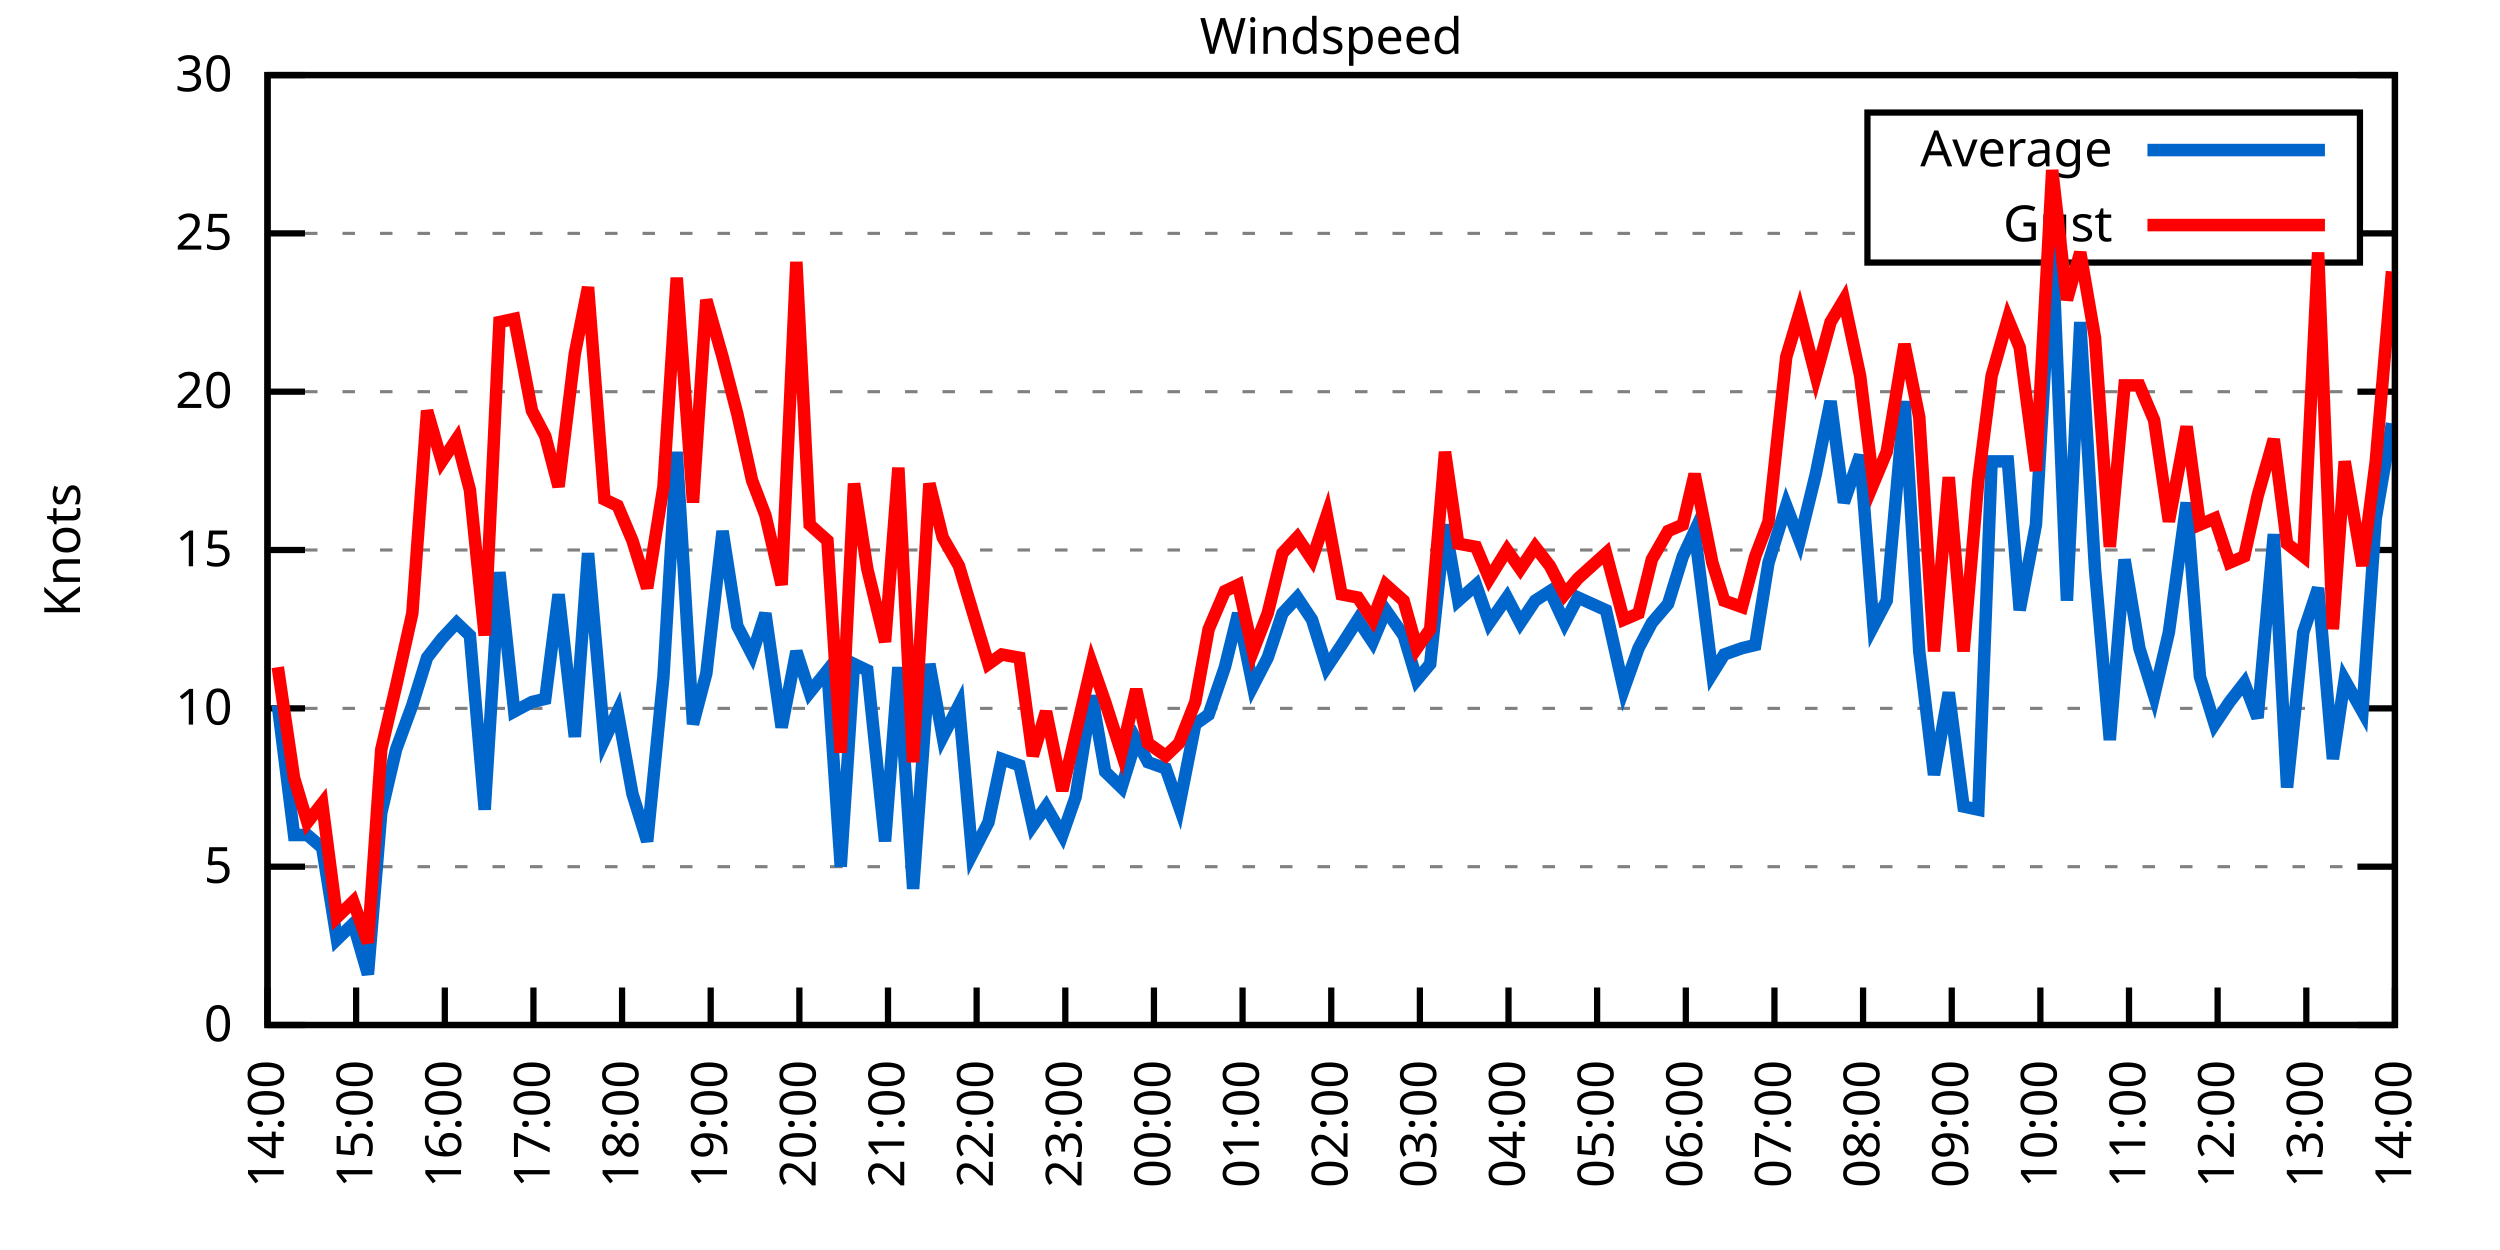
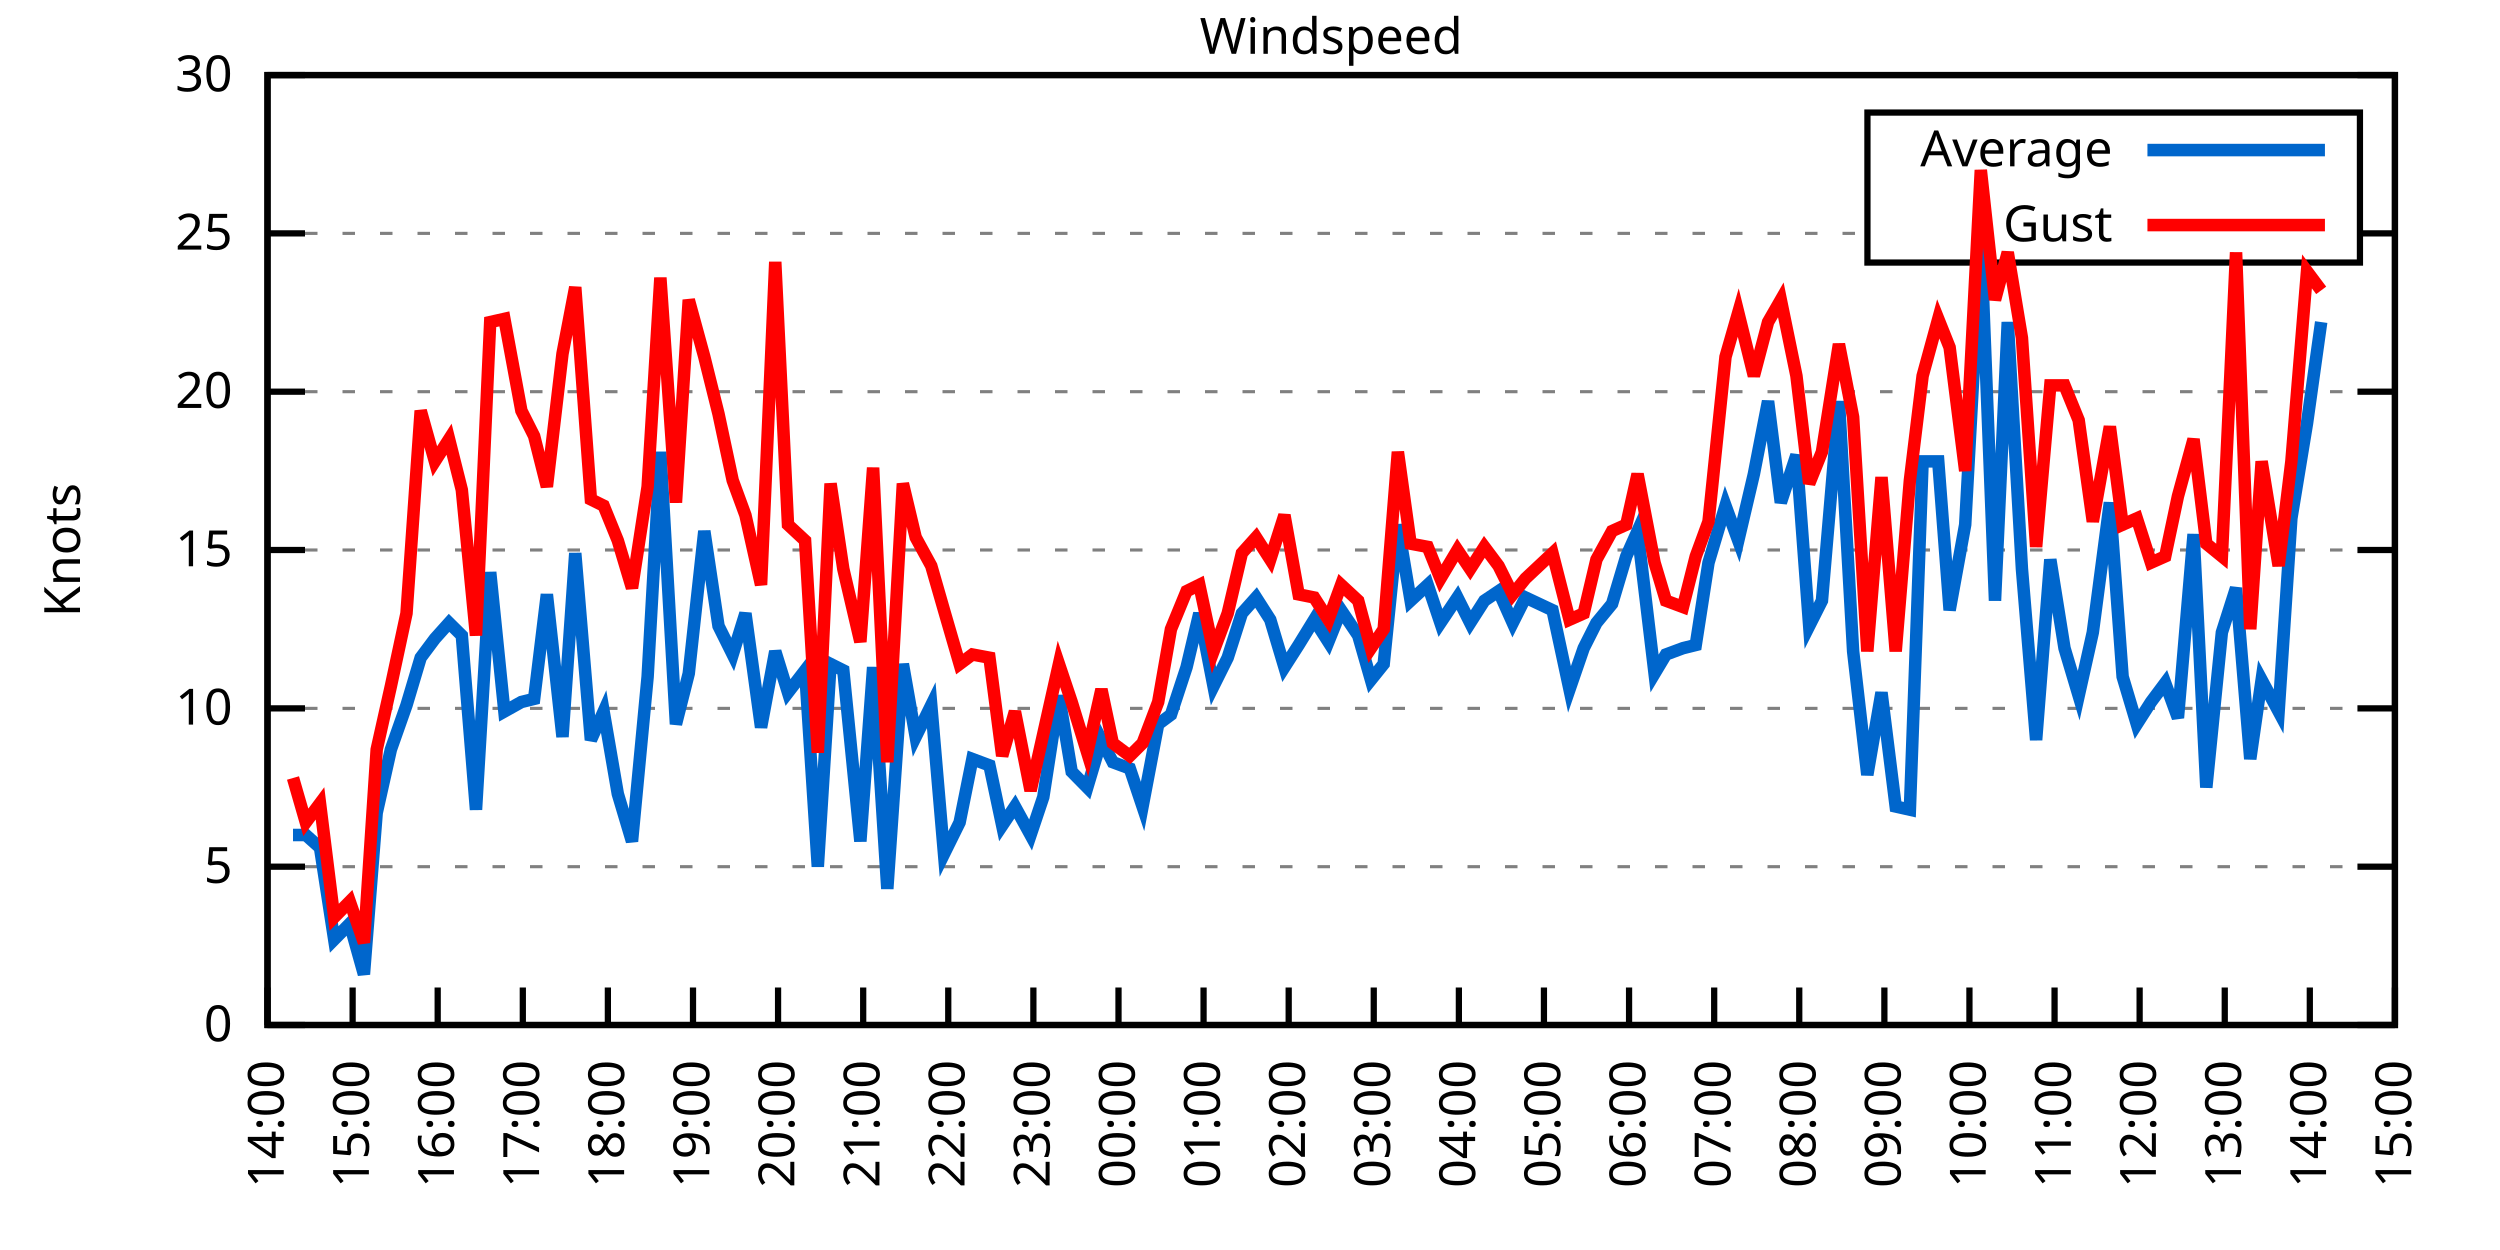
<svg xmlns="http://www.w3.org/2000/svg" xmlns:xlink="http://www.w3.org/1999/xlink" width="400" height="200" viewBox="0 0 400 200">
  <g id="gnuplot_canvas">
    <rect x="0" y="0" width="400" height="200" fill="none" />
    <defs>
      <circle id="gpDot" r="0.5" stroke-width="0.5" stroke="currentColor" />
      <path id="gpPt0" stroke-width="0.333" stroke="currentColor" d="M-1,0 h2 M0,-1 v2" />
      <path id="gpPt1" stroke-width="0.333" stroke="currentColor" d="M-1,-1 L1,1 M1,-1 L-1,1" />
      <path id="gpPt2" stroke-width="0.333" stroke="currentColor" d="M-1,0 L1,0 M0,-1 L0,1 M-1,-1 L1,1 M-1,1 L1,-1" />
      <rect id="gpPt3" stroke-width="0.333" stroke="currentColor" x="-1" y="-1" width="2" height="2" />
      <rect id="gpPt4" stroke-width="0.333" stroke="currentColor" fill="currentColor" x="-1" y="-1" width="2" height="2" />
      <circle id="gpPt5" stroke-width="0.333" stroke="currentColor" cx="0" cy="0" r="1" />
      <use xlink:href="#gpPt5" id="gpPt6" fill="currentColor" stroke="none" />
      <path id="gpPt7" stroke-width="0.333" stroke="currentColor" d="M0,-1.33 L-1.33,0.67 L1.33,0.67 z" />
      <use xlink:href="#gpPt7" id="gpPt8" fill="currentColor" stroke="none" />
      <use xlink:href="#gpPt7" id="gpPt9" stroke="currentColor" transform="rotate(180)" />
      <use xlink:href="#gpPt9" id="gpPt10" fill="currentColor" stroke="none" />
      <use xlink:href="#gpPt3" id="gpPt11" stroke="currentColor" transform="rotate(45)" />
      <use xlink:href="#gpPt11" id="gpPt12" fill="currentColor" stroke="none" />
      <path id="gpPt13" stroke-width="0.333" stroke="currentColor" d="M0,1.330 L1.265,0.411 L0.782,-1.067 L-0.782,-1.076 L-1.265,0.411 z" />
      <use xlink:href="#gpPt13" id="gpPt14" fill="currentColor" stroke="none" />
      <filter id="textbox" filterUnits="objectBoundingBox" x="0" y="0" height="1" width="1">
        <feFlood flood-color="white" flood-opacity="1" result="bgnd" />
        <feComposite in="SourceGraphic" in2="bgnd" operator="atop" />
      </filter>
      <filter id="greybox" filterUnits="objectBoundingBox" x="0" y="0" height="1" width="1">
        <feFlood flood-color="lightgrey" flood-opacity="1" result="grey" />
        <feComposite in="SourceGraphic" in2="grey" operator="atop" />
      </filter>
    </defs>
    <g fill="none" color="white" stroke="currentColor" stroke-width="1.00" stroke-linecap="butt" stroke-linejoin="miter">
</g>
    <g fill="none" color="black" stroke="currentColor" stroke-width="1.00" stroke-linecap="butt" stroke-linejoin="miter">
      <g stroke="none" shape-rendering="crispEdges">
        <polygon fill="rgb(255, 255, 255)" points="42.80,164.00 383.18,164.00 383.18,12.02 42.80,12.02 " />
      </g>
    </g>
    <g fill="none" color="black" stroke="currentColor" stroke-width="1.00" stroke-linecap="butt" stroke-linejoin="miter">
</g>
    <g fill="none" color="black" stroke="black" stroke-width="0.50" stroke-linecap="butt" stroke-linejoin="miter">
</g>
    <g fill="none" color="gray" stroke="currentColor" stroke-width="0.50" stroke-linecap="butt" stroke-linejoin="miter">
      <path stroke="gray" stroke-dasharray="2,4" class="gridline" d="M42.80,164.00 L383.19,164.00  " />
    </g>
    <g fill="none" color="gray" stroke="gray" stroke-width="1.00" stroke-linecap="butt" stroke-linejoin="miter">
</g>
    <g fill="none" color="black" stroke="currentColor" stroke-width="1.00" stroke-linecap="butt" stroke-linejoin="miter">
      <path stroke="black" d="M42.80,164.00 L48.80,164.00 M383.19,164.00 L377.19,164.00  " />
      <g transform="translate(37.20,166.60)" stroke="none" fill="black" font-family="Sans" font-size="8.00" text-anchor="end">
        <text>
          <tspan font-family="Sans"> 0</tspan>
        </text>
      </g>
    </g>
    <g fill="none" color="black" stroke="currentColor" stroke-width="1.00" stroke-linecap="butt" stroke-linejoin="miter">
</g>
    <g fill="none" color="black" stroke="black" stroke-width="0.50" stroke-linecap="butt" stroke-linejoin="miter">
</g>
    <g fill="none" color="gray" stroke="currentColor" stroke-width="0.50" stroke-linecap="butt" stroke-linejoin="miter">
      <path stroke="gray" stroke-dasharray="2,4" class="gridline" d="M42.80,138.67 L383.19,138.67  " />
    </g>
    <g fill="none" color="gray" stroke="gray" stroke-width="1.00" stroke-linecap="butt" stroke-linejoin="miter">
</g>
    <g fill="none" color="black" stroke="currentColor" stroke-width="1.00" stroke-linecap="butt" stroke-linejoin="miter">
      <path stroke="black" d="M42.80,138.67 L48.80,138.67 M383.19,138.67 L377.19,138.67  " />
      <g transform="translate(37.20,141.27)" stroke="none" fill="black" font-family="Sans" font-size="8.00" text-anchor="end">
        <text>
          <tspan font-family="Sans"> 5</tspan>
        </text>
      </g>
    </g>
    <g fill="none" color="black" stroke="currentColor" stroke-width="1.00" stroke-linecap="butt" stroke-linejoin="miter">
</g>
    <g fill="none" color="black" stroke="black" stroke-width="0.50" stroke-linecap="butt" stroke-linejoin="miter">
</g>
    <g fill="none" color="gray" stroke="currentColor" stroke-width="0.50" stroke-linecap="butt" stroke-linejoin="miter">
      <path stroke="gray" stroke-dasharray="2,4" class="gridline" d="M42.80,113.34 L383.19,113.34  " />
    </g>
    <g fill="none" color="gray" stroke="gray" stroke-width="1.00" stroke-linecap="butt" stroke-linejoin="miter">
</g>
    <g fill="none" color="black" stroke="currentColor" stroke-width="1.00" stroke-linecap="butt" stroke-linejoin="miter">
      <path stroke="black" d="M42.80,113.34 L48.80,113.34 M383.19,113.34 L377.19,113.34  " />
      <g transform="translate(37.20,115.94)" stroke="none" fill="black" font-family="Sans" font-size="8.00" text-anchor="end">
        <text>
          <tspan font-family="Sans"> 10</tspan>
        </text>
      </g>
    </g>
    <g fill="none" color="black" stroke="currentColor" stroke-width="1.00" stroke-linecap="butt" stroke-linejoin="miter">
</g>
    <g fill="none" color="black" stroke="black" stroke-width="0.50" stroke-linecap="butt" stroke-linejoin="miter">
</g>
    <g fill="none" color="gray" stroke="currentColor" stroke-width="0.50" stroke-linecap="butt" stroke-linejoin="miter">
      <path stroke="gray" stroke-dasharray="2,4" class="gridline" d="M42.80,88.00 L383.19,88.00  " />
    </g>
    <g fill="none" color="gray" stroke="gray" stroke-width="1.00" stroke-linecap="butt" stroke-linejoin="miter">
</g>
    <g fill="none" color="black" stroke="currentColor" stroke-width="1.00" stroke-linecap="butt" stroke-linejoin="miter">
      <path stroke="black" d="M42.80,88.00 L48.80,88.00 M383.19,88.00 L377.19,88.00  " />
      <g transform="translate(37.20,90.60)" stroke="none" fill="black" font-family="Sans" font-size="8.00" text-anchor="end">
        <text>
          <tspan font-family="Sans"> 15</tspan>
        </text>
      </g>
    </g>
    <g fill="none" color="black" stroke="currentColor" stroke-width="1.00" stroke-linecap="butt" stroke-linejoin="miter">
</g>
    <g fill="none" color="black" stroke="black" stroke-width="0.50" stroke-linecap="butt" stroke-linejoin="miter">
</g>
    <g fill="none" color="gray" stroke="currentColor" stroke-width="0.50" stroke-linecap="butt" stroke-linejoin="miter">
      <path stroke="gray" stroke-dasharray="2,4" class="gridline" d="M42.80,62.67 L383.19,62.67  " />
    </g>
    <g fill="none" color="gray" stroke="gray" stroke-width="1.00" stroke-linecap="butt" stroke-linejoin="miter">
</g>
    <g fill="none" color="black" stroke="currentColor" stroke-width="1.00" stroke-linecap="butt" stroke-linejoin="miter">
      <path stroke="black" d="M42.80,62.67 L48.80,62.67 M383.19,62.67 L377.19,62.67  " />
      <g transform="translate(37.20,65.27)" stroke="none" fill="black" font-family="Sans" font-size="8.00" text-anchor="end">
        <text>
          <tspan font-family="Sans"> 20</tspan>
        </text>
      </g>
    </g>
    <g fill="none" color="black" stroke="currentColor" stroke-width="1.00" stroke-linecap="butt" stroke-linejoin="miter">
</g>
    <g fill="none" color="black" stroke="black" stroke-width="0.50" stroke-linecap="butt" stroke-linejoin="miter">
</g>
    <g fill="none" color="gray" stroke="currentColor" stroke-width="0.50" stroke-linecap="butt" stroke-linejoin="miter">
      <path stroke="gray" stroke-dasharray="2,4" class="gridline" d="M42.80,37.34 L298.79,37.34 M377.59,37.34 L383.19,37.34  " />
    </g>
    <g fill="none" color="gray" stroke="gray" stroke-width="1.00" stroke-linecap="butt" stroke-linejoin="miter">
</g>
    <g fill="none" color="black" stroke="currentColor" stroke-width="1.00" stroke-linecap="butt" stroke-linejoin="miter">
      <path stroke="black" d="M42.80,37.34 L48.80,37.34 M383.19,37.34 L377.19,37.34  " />
      <g transform="translate(37.20,39.94)" stroke="none" fill="black" font-family="Sans" font-size="8.00" text-anchor="end">
        <text>
          <tspan font-family="Sans"> 25</tspan>
        </text>
      </g>
    </g>
    <g fill="none" color="black" stroke="currentColor" stroke-width="1.00" stroke-linecap="butt" stroke-linejoin="miter">
</g>
    <g fill="none" color="black" stroke="black" stroke-width="0.50" stroke-linecap="butt" stroke-linejoin="miter">
</g>
    <g fill="none" color="gray" stroke="currentColor" stroke-width="0.50" stroke-linecap="butt" stroke-linejoin="miter">
      <path stroke="gray" stroke-dasharray="2,4" class="gridline" d="M42.80,12.01 L383.19,12.01  " />
    </g>
    <g fill="none" color="gray" stroke="gray" stroke-width="1.00" stroke-linecap="butt" stroke-linejoin="miter">
</g>
    <g fill="none" color="black" stroke="currentColor" stroke-width="1.00" stroke-linecap="butt" stroke-linejoin="miter">
      <path stroke="black" d="M42.80,12.01 L48.80,12.01 M383.19,12.01 L377.19,12.01  " />
      <g transform="translate(37.20,14.61)" stroke="none" fill="black" font-family="Sans" font-size="8.00" text-anchor="end">
        <text>
          <tspan font-family="Sans"> 30</tspan>
        </text>
      </g>
    </g>
    <g fill="none" color="black" stroke="currentColor" stroke-width="1.00" stroke-linecap="butt" stroke-linejoin="miter">
      <path stroke="black" d="M42.80,164.00 L42.80,158.00  " />
      <g transform="translate(45.40,169.60) rotate(270.00)" stroke="none" fill="black" font-family="Sans" font-size="8.00" text-anchor="end">
        <text>
          <tspan font-family="Sans">14:00</tspan>
        </text>
      </g>
    </g>
    <g fill="none" color="black" stroke="currentColor" stroke-width="1.00" stroke-linecap="butt" stroke-linejoin="miter">
-       <path stroke="black" d="M56.98,164.00 L56.98,158.00  " />
-       <g transform="translate(59.58,169.60) rotate(270.00)" stroke="none" fill="black" font-family="Sans" font-size="8.00" text-anchor="end">
+       <path stroke="black" d="M56.42,164.00 L56.42,158.00  " />
+       <g transform="translate(59.02,169.60) rotate(270.00)" stroke="none" fill="black" font-family="Sans" font-size="8.00" text-anchor="end">
        <text>
          <tspan font-family="Sans">15:00</tspan>
        </text>
      </g>
    </g>
    <g fill="none" color="black" stroke="currentColor" stroke-width="1.00" stroke-linecap="butt" stroke-linejoin="miter">
-       <path stroke="black" d="M71.17,164.00 L71.17,158.00  " />
-       <g transform="translate(73.77,169.60) rotate(270.00)" stroke="none" fill="black" font-family="Sans" font-size="8.00" text-anchor="end">
+       <path stroke="black" d="M70.03,164.00 L70.03,158.00  " />
+       <g transform="translate(72.63,169.60) rotate(270.00)" stroke="none" fill="black" font-family="Sans" font-size="8.00" text-anchor="end">
        <text>
          <tspan font-family="Sans">16:00</tspan>
        </text>
      </g>
    </g>
    <g fill="none" color="black" stroke="currentColor" stroke-width="1.00" stroke-linecap="butt" stroke-linejoin="miter">
-       <path stroke="black" d="M85.35,164.00 L85.35,158.00  " />
-       <g transform="translate(87.95,169.60) rotate(270.00)" stroke="none" fill="black" font-family="Sans" font-size="8.00" text-anchor="end">
+       <path stroke="black" d="M83.65,164.00 L83.65,158.00  " />
+       <g transform="translate(86.25,169.60) rotate(270.00)" stroke="none" fill="black" font-family="Sans" font-size="8.00" text-anchor="end">
        <text>
          <tspan font-family="Sans">17:00</tspan>
        </text>
      </g>
    </g>
    <g fill="none" color="black" stroke="currentColor" stroke-width="1.00" stroke-linecap="butt" stroke-linejoin="miter">
-       <path stroke="black" d="M99.53,164.00 L99.53,158.00  " />
-       <g transform="translate(102.13,169.60) rotate(270.00)" stroke="none" fill="black" font-family="Sans" font-size="8.00" text-anchor="end">
+       <path stroke="black" d="M97.26,164.00 L97.26,158.00  " />
+       <g transform="translate(99.86,169.60) rotate(270.00)" stroke="none" fill="black" font-family="Sans" font-size="8.00" text-anchor="end">
        <text>
          <tspan font-family="Sans">18:00</tspan>
        </text>
      </g>
    </g>
    <g fill="none" color="black" stroke="currentColor" stroke-width="1.00" stroke-linecap="butt" stroke-linejoin="miter">
-       <path stroke="black" d="M113.71,164.00 L113.71,158.00  " />
-       <g transform="translate(116.31,169.60) rotate(270.00)" stroke="none" fill="black" font-family="Sans" font-size="8.00" text-anchor="end">
+       <path stroke="black" d="M110.88,164.00 L110.88,158.00  " />
+       <g transform="translate(113.48,169.60) rotate(270.00)" stroke="none" fill="black" font-family="Sans" font-size="8.00" text-anchor="end">
        <text>
          <tspan font-family="Sans">19:00</tspan>
        </text>
      </g>
    </g>
    <g fill="none" color="black" stroke="currentColor" stroke-width="1.00" stroke-linecap="butt" stroke-linejoin="miter">
-       <path stroke="black" d="M127.90,164.00 L127.90,158.00  " />
-       <g transform="translate(130.50,169.60) rotate(270.00)" stroke="none" fill="black" font-family="Sans" font-size="8.00" text-anchor="end">
+       <path stroke="black" d="M124.49,164.00 L124.49,158.00  " />
+       <g transform="translate(127.09,169.60) rotate(270.00)" stroke="none" fill="black" font-family="Sans" font-size="8.00" text-anchor="end">
        <text>
          <tspan font-family="Sans">20:00</tspan>
        </text>
      </g>
    </g>
    <g fill="none" color="black" stroke="currentColor" stroke-width="1.00" stroke-linecap="butt" stroke-linejoin="miter">
-       <path stroke="black" d="M142.08,164.00 L142.08,158.00  " />
-       <g transform="translate(144.68,169.60) rotate(270.00)" stroke="none" fill="black" font-family="Sans" font-size="8.00" text-anchor="end">
+       <path stroke="black" d="M138.11,164.00 L138.11,158.00  " />
+       <g transform="translate(140.71,169.60) rotate(270.00)" stroke="none" fill="black" font-family="Sans" font-size="8.00" text-anchor="end">
        <text>
          <tspan font-family="Sans">21:00</tspan>
        </text>
      </g>
    </g>
    <g fill="none" color="black" stroke="currentColor" stroke-width="1.00" stroke-linecap="butt" stroke-linejoin="miter">
-       <path stroke="black" d="M156.26,164.00 L156.26,158.00  " />
-       <g transform="translate(158.86,169.60) rotate(270.00)" stroke="none" fill="black" font-family="Sans" font-size="8.00" text-anchor="end">
+       <path stroke="black" d="M151.72,164.00 L151.72,158.00  " />
+       <g transform="translate(154.32,169.60) rotate(270.00)" stroke="none" fill="black" font-family="Sans" font-size="8.00" text-anchor="end">
        <text>
          <tspan font-family="Sans">22:00</tspan>
        </text>
      </g>
    </g>
    <g fill="none" color="black" stroke="currentColor" stroke-width="1.00" stroke-linecap="butt" stroke-linejoin="miter">
-       <path stroke="black" d="M170.45,164.00 L170.45,158.00  " />
-       <g transform="translate(173.05,169.60) rotate(270.00)" stroke="none" fill="black" font-family="Sans" font-size="8.00" text-anchor="end">
+       <path stroke="black" d="M165.34,164.00 L165.34,158.00  " />
+       <g transform="translate(167.94,169.60) rotate(270.00)" stroke="none" fill="black" font-family="Sans" font-size="8.00" text-anchor="end">
        <text>
          <tspan font-family="Sans">23:00</tspan>
        </text>
      </g>
    </g>
    <g fill="none" color="black" stroke="currentColor" stroke-width="1.00" stroke-linecap="butt" stroke-linejoin="miter">
-       <path stroke="black" d="M184.63,164.00 L184.63,158.00  " />
-       <g transform="translate(187.23,169.60) rotate(270.00)" stroke="none" fill="black" font-family="Sans" font-size="8.00" text-anchor="end">
+       <path stroke="black" d="M178.96,164.00 L178.96,158.00  " />
+       <g transform="translate(181.56,169.60) rotate(270.00)" stroke="none" fill="black" font-family="Sans" font-size="8.00" text-anchor="end">
        <text>
          <tspan font-family="Sans">00:00</tspan>
        </text>
      </g>
    </g>
    <g fill="none" color="black" stroke="currentColor" stroke-width="1.00" stroke-linecap="butt" stroke-linejoin="miter">
-       <path stroke="black" d="M198.81,164.00 L198.81,158.00  " />
-       <g transform="translate(201.41,169.60) rotate(270.00)" stroke="none" fill="black" font-family="Sans" font-size="8.00" text-anchor="end">
+       <path stroke="black" d="M192.57,164.00 L192.57,158.00  " />
+       <g transform="translate(195.17,169.60) rotate(270.00)" stroke="none" fill="black" font-family="Sans" font-size="8.00" text-anchor="end">
        <text>
          <tspan font-family="Sans">01:00</tspan>
        </text>
      </g>
    </g>
    <g fill="none" color="black" stroke="currentColor" stroke-width="1.00" stroke-linecap="butt" stroke-linejoin="miter">
-       <path stroke="black" d="M213.00,164.00 L213.00,158.00  " />
-       <g transform="translate(215.60,169.60) rotate(270.00)" stroke="none" fill="black" font-family="Sans" font-size="8.00" text-anchor="end">
+       <path stroke="black" d="M206.19,164.00 L206.19,158.00  " />
+       <g transform="translate(208.79,169.60) rotate(270.00)" stroke="none" fill="black" font-family="Sans" font-size="8.00" text-anchor="end">
        <text>
          <tspan font-family="Sans">02:00</tspan>
        </text>
      </g>
    </g>
    <g fill="none" color="black" stroke="currentColor" stroke-width="1.00" stroke-linecap="butt" stroke-linejoin="miter">
-       <path stroke="black" d="M227.18,164.00 L227.18,158.00  " />
-       <g transform="translate(229.78,169.60) rotate(270.00)" stroke="none" fill="black" font-family="Sans" font-size="8.00" text-anchor="end">
+       <path stroke="black" d="M219.80,164.00 L219.80,158.00  " />
+       <g transform="translate(222.40,169.60) rotate(270.00)" stroke="none" fill="black" font-family="Sans" font-size="8.00" text-anchor="end">
        <text>
          <tspan font-family="Sans">03:00</tspan>
        </text>
      </g>
    </g>
    <g fill="none" color="black" stroke="currentColor" stroke-width="1.00" stroke-linecap="butt" stroke-linejoin="miter">
-       <path stroke="black" d="M241.36,164.00 L241.36,158.00  " />
-       <g transform="translate(243.96,169.60) rotate(270.00)" stroke="none" fill="black" font-family="Sans" font-size="8.00" text-anchor="end">
+       <path stroke="black" d="M233.42,164.00 L233.42,158.00  " />
+       <g transform="translate(236.02,169.60) rotate(270.00)" stroke="none" fill="black" font-family="Sans" font-size="8.00" text-anchor="end">
        <text>
          <tspan font-family="Sans">04:00</tspan>
        </text>
      </g>
    </g>
    <g fill="none" color="black" stroke="currentColor" stroke-width="1.00" stroke-linecap="butt" stroke-linejoin="miter">
-       <path stroke="black" d="M255.54,164.00 L255.54,158.00  " />
-       <g transform="translate(258.14,169.60) rotate(270.00)" stroke="none" fill="black" font-family="Sans" font-size="8.00" text-anchor="end">
+       <path stroke="black" d="M247.03,164.00 L247.03,158.00  " />
+       <g transform="translate(249.63,169.60) rotate(270.00)" stroke="none" fill="black" font-family="Sans" font-size="8.00" text-anchor="end">
        <text>
          <tspan font-family="Sans">05:00</tspan>
        </text>
      </g>
    </g>
    <g fill="none" color="black" stroke="currentColor" stroke-width="1.00" stroke-linecap="butt" stroke-linejoin="miter">
-       <path stroke="black" d="M269.73,164.00 L269.73,158.00  " />
-       <g transform="translate(272.33,169.60) rotate(270.00)" stroke="none" fill="black" font-family="Sans" font-size="8.00" text-anchor="end">
+       <path stroke="black" d="M260.65,164.00 L260.65,158.00  " />
+       <g transform="translate(263.25,169.60) rotate(270.00)" stroke="none" fill="black" font-family="Sans" font-size="8.00" text-anchor="end">
        <text>
          <tspan font-family="Sans">06:00</tspan>
        </text>
      </g>
    </g>
    <g fill="none" color="black" stroke="currentColor" stroke-width="1.00" stroke-linecap="butt" stroke-linejoin="miter">
-       <path stroke="black" d="M283.91,164.00 L283.91,158.00  " />
-       <g transform="translate(286.51,169.60) rotate(270.00)" stroke="none" fill="black" font-family="Sans" font-size="8.00" text-anchor="end">
+       <path stroke="black" d="M274.27,164.00 L274.27,158.00  " />
+       <g transform="translate(276.87,169.60) rotate(270.00)" stroke="none" fill="black" font-family="Sans" font-size="8.00" text-anchor="end">
        <text>
          <tspan font-family="Sans">07:00</tspan>
        </text>
      </g>
    </g>
    <g fill="none" color="black" stroke="currentColor" stroke-width="1.00" stroke-linecap="butt" stroke-linejoin="miter">
-       <path stroke="black" d="M298.09,164.00 L298.09,158.00  " />
-       <g transform="translate(300.69,169.60) rotate(270.00)" stroke="none" fill="black" font-family="Sans" font-size="8.00" text-anchor="end">
+       <path stroke="black" d="M287.88,164.00 L287.88,158.00  " />
+       <g transform="translate(290.48,169.60) rotate(270.00)" stroke="none" fill="black" font-family="Sans" font-size="8.00" text-anchor="end">
        <text>
          <tspan font-family="Sans">08:00</tspan>
        </text>
      </g>
    </g>
    <g fill="none" color="black" stroke="currentColor" stroke-width="1.00" stroke-linecap="butt" stroke-linejoin="miter">
-       <path stroke="black" d="M312.28,164.00 L312.28,158.00  " />
-       <g transform="translate(314.88,169.60) rotate(270.00)" stroke="none" fill="black" font-family="Sans" font-size="8.00" text-anchor="end">
+       <path stroke="black" d="M301.50,164.00 L301.50,158.00  " />
+       <g transform="translate(304.10,169.60) rotate(270.00)" stroke="none" fill="black" font-family="Sans" font-size="8.00" text-anchor="end">
        <text>
          <tspan font-family="Sans">09:00</tspan>
        </text>
      </g>
    </g>
    <g fill="none" color="black" stroke="currentColor" stroke-width="1.00" stroke-linecap="butt" stroke-linejoin="miter">
-       <path stroke="black" d="M326.46,164.00 L326.46,158.00  " />
-       <g transform="translate(329.06,169.60) rotate(270.00)" stroke="none" fill="black" font-family="Sans" font-size="8.00" text-anchor="end">
+       <path stroke="black" d="M315.11,164.00 L315.11,158.00  " />
+       <g transform="translate(317.71,169.60) rotate(270.00)" stroke="none" fill="black" font-family="Sans" font-size="8.00" text-anchor="end">
        <text>
          <tspan font-family="Sans">10:00</tspan>
        </text>
      </g>
    </g>
    <g fill="none" color="black" stroke="currentColor" stroke-width="1.00" stroke-linecap="butt" stroke-linejoin="miter">
-       <path stroke="black" d="M340.64,164.00 L340.64,158.00  " />
-       <g transform="translate(343.24,169.60) rotate(270.00)" stroke="none" fill="black" font-family="Sans" font-size="8.00" text-anchor="end">
+       <path stroke="black" d="M328.73,164.00 L328.73,158.00  " />
+       <g transform="translate(331.33,169.60) rotate(270.00)" stroke="none" fill="black" font-family="Sans" font-size="8.00" text-anchor="end">
        <text>
          <tspan font-family="Sans">11:00</tspan>
        </text>
      </g>
    </g>
    <g fill="none" color="black" stroke="currentColor" stroke-width="1.00" stroke-linecap="butt" stroke-linejoin="miter">
-       <path stroke="black" d="M354.82,164.00 L354.82,158.00  " />
-       <g transform="translate(357.42,169.60) rotate(270.00)" stroke="none" fill="black" font-family="Sans" font-size="8.00" text-anchor="end">
+       <path stroke="black" d="M342.34,164.00 L342.34,158.00  " />
+       <g transform="translate(344.94,169.60) rotate(270.00)" stroke="none" fill="black" font-family="Sans" font-size="8.00" text-anchor="end">
        <text>
          <tspan font-family="Sans">12:00</tspan>
        </text>
      </g>
    </g>
    <g fill="none" color="black" stroke="currentColor" stroke-width="1.00" stroke-linecap="butt" stroke-linejoin="miter">
-       <path stroke="black" d="M369.01,164.00 L369.01,158.00  " />
-       <g transform="translate(371.61,169.60) rotate(270.00)" stroke="none" fill="black" font-family="Sans" font-size="8.00" text-anchor="end">
+       <path stroke="black" d="M355.96,164.00 L355.96,158.00  " />
+       <g transform="translate(358.56,169.60) rotate(270.00)" stroke="none" fill="black" font-family="Sans" font-size="8.00" text-anchor="end">
        <text>
          <tspan font-family="Sans">13:00</tspan>
+         </text>
+       </g>
+     </g>
+     <g fill="none" color="black" stroke="currentColor" stroke-width="1.00" stroke-linecap="butt" stroke-linejoin="miter">
+       <path stroke="black" d="M369.57,164.00 L369.57,158.00  " />
+       <g transform="translate(372.17,169.60) rotate(270.00)" stroke="none" fill="black" font-family="Sans" font-size="8.00" text-anchor="end">
+         <text>
+           <tspan font-family="Sans">14:00</tspan>
        </text>
      </g>
    </g>
    <g fill="none" color="black" stroke="currentColor" stroke-width="1.00" stroke-linecap="butt" stroke-linejoin="miter">
      <path stroke="black" d="M383.19,164.00 L383.19,158.00  " />
      <g transform="translate(385.79,169.60) rotate(270.00)" stroke="none" fill="black" font-family="Sans" font-size="8.00" text-anchor="end">
        <text>
-           <tspan font-family="Sans">14:00</tspan>
+           <tspan font-family="Sans">15:00</tspan>
        </text>
      </g>
    </g>
    <g fill="none" color="black" stroke="currentColor" stroke-width="1.00" stroke-linecap="butt" stroke-linejoin="miter">
</g>
    <g fill="none" color="black" stroke="currentColor" stroke-width="1.00" stroke-linecap="butt" stroke-linejoin="miter">
      <path stroke="black" d="M42.80,12.01 L42.80,164.00 L383.19,164.00 L383.19,12.01 L42.80,12.01 Z  " />
    </g>
    <g fill="none" color="black" stroke="currentColor" stroke-width="1.00" stroke-linecap="butt" stroke-linejoin="miter">
</g>
    <g fill="none" color="black" stroke="currentColor" stroke-width="1.00" stroke-linecap="butt" stroke-linejoin="miter">
      <path stroke="black" d="M298.79,42.01 L298.79,18.01 L377.59,18.01 L377.59,42.01 L298.79,42.01 Z  " />
    </g>
    <g id="Windspeed_plot_1">
      <g fill="none" color="white" stroke="black" stroke-width="2.00" stroke-linecap="butt" stroke-linejoin="miter">
</g>
      <g fill="none" color="black" stroke="currentColor" stroke-width="2.00" stroke-linecap="butt" stroke-linejoin="miter">
        <g transform="translate(337.99,26.61)" stroke="none" fill="black" font-family="Sans" font-size="8.00" text-anchor="end">
          <text>
            <tspan font-family="Sans">Average</tspan>
          </text>
        </g>
      </g>
      <g fill="none" color="black" stroke="currentColor" stroke-width="2.00" stroke-linecap="butt" stroke-linejoin="miter">
-         <path stroke="rgb(  0, 102, 204)" d="M343.59,24.01 L371.99,24.01 M44.45,112.83 L47.05,133.60 L49.18,133.60 L51.55,135.63 L53.91,150.32 L56.51,147.79   L58.87,155.89 L61.00,130.06 L63.37,119.92 L65.97,112.83 L68.33,105.23 L70.69,102.19 L73.06,99.66 L75.18,101.68   L77.55,129.55 L79.91,91.55 L82.28,113.84 L85.11,112.32 L87.24,111.82 L89.37,95.10 L91.97,117.90 L94.09,88.51   L96.70,118.40 L98.82,113.84 L101.19,127.02 L103.55,134.62 L106.15,108.27 L108.28,72.30 L110.88,115.87 L113.01,107.76   L115.61,84.97 L117.97,100.16 L120.33,104.72 L122.46,98.14 L125.06,116.38 L127.42,104.22 L129.55,110.80 L132.39,107.26   L134.52,138.67 L136.64,106.24 L138.77,107.26 L141.61,134.62 L143.74,106.75 L146.10,142.21 L148.70,106.24 L150.83,117.90   L153.43,112.83 L155.55,136.64 L158.15,131.58 L160.28,121.44 L163.12,122.46 L165.25,132.08 L167.37,129.04 L169.97,133.60   L172.10,127.52 L174.70,111.31 L176.83,123.47 L179.43,126.00 L181.79,118.40 L183.68,121.95 L186.52,122.96 L188.65,129.04   L191.25,115.87 L193.38,114.35 L195.98,106.75 L198.10,98.14 L200.47,109.79 L202.83,105.23 L205.19,98.14 L207.56,95.60   L209.92,99.15 L212.29,106.75 L214.65,103.20 L217.25,99.15 L219.61,102.70 L221.74,97.63 L224.58,101.68 L226.71,108.78   L228.83,106.24 L231.20,83.95 L233.32,96.11 L236.16,93.58 L238.29,99.66 L241.12,95.60 L243.25,99.66 L245.62,96.11   L247.98,94.59 L250.34,99.66 L252.47,95.60 L256.96,97.63 L259.80,110.30 L262.16,103.71 L264.29,99.66 L266.89,96.62   L269.25,89.02 L271.14,84.97 L273.98,107.76 L275.87,104.72 L278.71,103.71 L280.84,103.20 L282.96,90.03 L285.80,80.91   L287.93,86.49 L290.53,75.85 L292.89,64.19 L295.02,80.41 L297.62,72.81 L299.75,100.16 L301.87,96.11 L304.71,64.19   L307.08,104.22 L309.44,123.98 L311.80,110.80 L314.17,129.04 L316.53,129.55 L318.66,73.82 L321.26,73.82 L323.15,97.63   L325.75,83.95 L328.35,38.35 L330.71,96.11 L332.84,51.53 L335.20,91.04 L337.57,118.40 L339.93,89.52 L342.30,103.71   L344.66,111.31 L347.02,101.18 L349.86,80.41 L351.99,108.27 L354.35,115.87 L356.72,112.32 L359.08,109.28 L361.21,114.86   L363.81,85.47 L365.93,126.00 L368.53,101.18 L370.90,94.08 L373.26,121.44 L375.15,108.78 L377.99,113.84 L380.12,82.94   L382.72,67.74  " />
+         <path stroke="rgb(  0, 102, 204)" d="M343.59,24.01 L371.99,24.01 M46.88,133.60 L48.93,133.60 L51.20,135.63 L53.47,150.32 L55.96,147.79 L58.23,155.89   L60.27,130.06 L62.54,119.92 L65.04,112.83 L67.31,105.23 L69.58,102.19 L71.85,99.66 L73.89,101.68 L76.16,129.55   L78.43,91.55 L80.70,113.84 L83.42,112.32 L85.46,111.82 L87.50,95.10 L90.00,117.90 L92.04,88.51 L94.54,118.40   L96.58,113.84 L98.85,127.02 L101.12,134.62 L103.62,108.27 L105.66,72.30 L108.15,115.87 L110.20,107.76 L112.69,84.97   L114.96,100.16 L117.23,104.72 L119.27,98.14 L121.77,116.38 L124.04,104.22 L126.08,110.80 L128.81,107.26 L130.85,138.67   L132.89,106.24 L134.93,107.26 L137.66,134.62 L139.70,106.75 L141.97,142.21 L144.46,106.24 L146.51,117.90 L149.00,112.83   L151.04,136.64 L153.54,131.58 L155.58,121.44 L158.31,122.46 L160.35,132.08 L162.39,129.04 L164.89,133.60 L166.93,127.52   L169.43,111.31 L171.47,123.47 L173.96,126.00 L176.23,118.40 L178.05,121.95 L180.77,122.96 L182.81,129.04 L185.31,115.87   L187.35,114.35 L189.85,106.75 L191.89,98.14 L194.16,109.79 L196.43,105.23 L198.70,98.14 L200.97,95.60 L203.24,99.15   L205.51,106.75 L207.78,103.20 L210.27,99.15 L212.54,102.70 L214.58,97.63 L217.31,101.68 L219.35,108.78 L221.39,106.24   L223.66,83.95 L225.70,96.11 L228.43,93.58 L230.47,99.66 L233.19,95.60 L235.23,99.66 L237.50,96.11 L239.77,94.59   L242.04,99.66 L244.08,95.60 L248.40,97.63 L251.12,110.30 L253.39,103.71 L255.43,99.66 L257.93,96.62 L260.20,89.02   L262.01,84.97 L264.73,107.76 L266.55,104.72 L269.27,103.71 L271.32,103.20 L273.36,90.03 L276.08,80.91 L278.12,86.49   L280.62,75.85 L282.89,64.19 L284.93,80.41 L287.43,72.81 L289.47,100.16 L291.51,96.11 L294.23,64.19 L296.50,104.22   L298.77,123.98 L301.04,110.80 L303.31,129.04 L305.58,129.55 L307.62,73.82 L310.12,73.82 L311.94,97.63 L314.43,83.95   L316.93,38.35 L319.20,96.11 L321.24,51.53 L323.51,91.04 L325.78,118.40 L328.05,89.52 L330.32,103.71 L332.59,111.31   L334.85,101.18 L337.58,80.41 L339.62,108.27 L341.89,115.87 L344.16,112.32 L346.43,109.28 L348.47,114.86 L350.97,85.47   L353.01,126.00 L355.50,101.18 L357.77,94.08 L360.04,121.44 L361.86,108.78 L364.58,113.84 L366.62,82.94 L369.12,67.74   L371.39,51.53  " />
      </g>
    </g>
    <g id="Windspeed_plot_2">
      <g fill="none" color="black" stroke="currentColor" stroke-width="2.00" stroke-linecap="butt" stroke-linejoin="miter">
        <g transform="translate(337.99,38.61)" stroke="none" fill="black" font-family="Sans" font-size="8.00" text-anchor="end">
          <text>
            <tspan font-family="Sans">Gust</tspan>
          </text>
        </g>
      </g>
      <g fill="none" color="black" stroke="currentColor" stroke-width="2.00" stroke-linecap="butt" stroke-linejoin="miter">
-         <path stroke="rgb(255,   0,   0)" d="M343.59,36.01 L371.99,36.01 M44.45,106.75 L47.05,124.48 L49.18,131.58 L51.55,128.54 L53.91,146.77 L56.51,144.24   L58.87,150.83 L61.00,119.92 L63.37,109.79 L65.97,98.14 L68.33,65.71 L70.69,73.82 L73.06,70.27 L75.18,78.38   L77.55,101.68 L79.91,51.53 L82.28,51.02 L85.11,65.71 L87.24,69.77 L89.37,77.87 L91.97,56.59 L94.09,45.95   L96.70,79.90 L98.82,80.91 L101.19,86.49 L103.55,94.08 L106.15,77.87 L108.28,44.43 L110.88,80.41 L113.01,47.98   L115.61,57.10 L117.97,66.22 L120.33,76.86 L122.46,82.43 L125.06,93.58 L127.42,41.90 L129.55,83.95 L132.39,86.49   L134.52,120.43 L136.64,77.37 L138.77,91.04 L141.61,102.70 L143.74,74.83 L146.10,121.95 L148.70,77.37 L150.83,85.98   L153.43,90.54 L155.55,97.63 L158.15,106.24 L160.28,104.72 L163.12,105.23 L165.25,120.94 L167.37,113.84 L169.97,126.51   L172.10,117.39 L174.70,106.24 L176.83,112.32 L179.43,120.43 L181.79,110.30 L183.68,118.91 L186.52,120.94 L188.65,118.91   L191.25,112.32 L193.38,100.67 L195.98,94.59 L198.10,93.58 L200.47,104.22 L202.83,98.14 L205.19,88.51 L207.56,85.98   L209.92,89.52 L212.29,82.43 L214.65,95.10 L217.25,95.60 L219.61,99.15 L221.74,93.58 L224.58,96.11 L226.71,103.71   L228.83,100.67 L231.20,72.30 L233.32,86.99 L236.16,87.50 L238.29,92.56 L241.12,88.00 L243.25,91.04 L245.62,87.50   L247.98,90.54 L250.34,95.10 L252.47,92.56 L256.96,88.51 L259.80,99.15 L262.16,98.14 L264.29,89.52 L266.89,84.97   L269.25,83.95 L271.14,75.85 L273.98,90.03 L275.87,96.11 L278.71,97.12 L280.84,89.02 L282.96,83.45 L285.80,57.10   L287.93,50.01 L290.53,60.14 L292.89,51.53 L295.02,47.98 L297.62,60.14 L299.75,77.37 L301.87,72.30 L304.71,55.07   L307.08,66.73 L309.44,104.22 L311.80,76.35 L314.17,104.22 L316.53,76.86 L318.66,60.14 L321.26,51.02 L323.15,55.58   L325.75,75.34 L328.35,27.21 L330.71,47.98 L332.84,40.38 L335.20,54.06 L337.57,87.50 L339.93,61.66 L342.30,61.66   L344.66,67.23 L347.02,83.45 L349.86,68.25 L351.99,83.95 L354.35,82.94 L356.72,90.03 L359.08,89.02 L361.21,79.39   L363.81,70.27 L365.93,86.99 L368.53,89.02 L370.90,40.38 L373.26,100.67 L375.15,73.82 L377.99,90.54 L380.12,73.82   L382.72,43.42  " />
+         <path stroke="rgb(255,   0,   0)" d="M343.59,36.01 L371.99,36.01 M46.88,124.48 L48.93,131.58 L51.20,128.54 L53.47,146.77 L55.96,144.24 L58.23,150.83   L60.27,119.92 L62.54,109.79 L65.04,98.14 L67.31,65.71 L69.58,73.82 L71.85,70.27 L73.89,78.38 L76.16,101.68   L78.43,51.53 L80.70,51.02 L83.42,65.71 L85.46,69.77 L87.50,77.87 L90.00,56.59 L92.04,45.95 L94.54,79.90   L96.58,80.91 L98.85,86.49 L101.12,94.08 L103.62,77.87 L105.66,44.43 L108.15,80.41 L110.20,47.98 L112.69,57.10   L114.96,66.22 L117.23,76.86 L119.27,82.43 L121.77,93.58 L124.04,41.90 L126.08,83.95 L128.81,86.49 L130.85,120.43   L132.89,77.37 L134.93,91.04 L137.66,102.70 L139.70,74.83 L141.97,121.95 L144.46,77.37 L146.51,85.98 L149.00,90.54   L151.04,97.63 L153.54,106.24 L155.58,104.72 L158.31,105.23 L160.35,120.94 L162.39,113.84 L164.89,126.51 L166.93,117.39   L169.43,106.24 L171.47,112.32 L173.96,120.43 L176.23,110.30 L178.05,118.91 L180.77,120.94 L182.81,118.91 L185.31,112.32   L187.35,100.67 L189.85,94.59 L191.89,93.58 L194.16,104.22 L196.43,98.14 L198.70,88.51 L200.97,85.98 L203.24,89.52   L205.51,82.43 L207.78,95.10 L210.27,95.60 L212.54,99.15 L214.58,93.58 L217.31,96.11 L219.35,103.71 L221.39,100.67   L223.66,72.30 L225.70,86.99 L228.43,87.50 L230.47,92.56 L233.19,88.00 L235.23,91.04 L237.50,87.50 L239.77,90.54   L242.04,95.10 L244.08,92.56 L248.40,88.51 L251.12,99.15 L253.39,98.14 L255.43,89.52 L257.93,84.97 L260.20,83.95   L262.01,75.85 L264.73,90.03 L266.55,96.11 L269.27,97.12 L271.32,89.02 L273.36,83.45 L276.08,57.10 L278.12,50.01   L280.62,60.14 L282.89,51.53 L284.93,47.98 L287.43,60.14 L289.47,77.37 L291.51,72.30 L294.23,55.07 L296.50,66.73   L298.77,104.22 L301.04,76.35 L303.31,104.22 L305.58,76.86 L307.62,60.14 L310.12,51.02 L311.94,55.58 L314.43,75.34   L316.93,27.21 L319.20,47.98 L321.24,40.38 L323.51,54.06 L325.78,87.50 L328.05,61.66 L330.32,61.66 L332.59,67.23   L334.85,83.45 L337.58,68.25 L339.62,83.95 L341.89,82.94 L344.16,90.03 L346.43,89.02 L348.47,79.39 L350.97,70.27   L353.01,86.99 L355.50,89.02 L357.77,40.38 L360.04,100.67 L361.86,73.82 L364.58,90.54 L366.62,73.82 L369.12,43.42   L371.39,46.46  " />
      </g>
    </g>
    <g fill="none" color="black" stroke="currentColor" stroke-width="2.00" stroke-linecap="butt" stroke-linejoin="miter">
</g>
    <g fill="none" color="black" stroke="black" stroke-width="1.00" stroke-linecap="butt" stroke-linejoin="miter">
</g>
    <g fill="none" color="black" stroke="currentColor" stroke-width="1.00" stroke-linecap="butt" stroke-linejoin="miter">
      <path stroke="black" d="M42.80,12.01 L42.80,164.00 L383.19,164.00 L383.19,12.01 L42.80,12.01 Z  " />
      <g transform="translate(12.80,88.01) rotate(270.00)" stroke="none" fill="black" font-family="Sans" font-size="8.00" text-anchor="middle">
        <text>
          <tspan font-family="Sans">Knots</tspan>
        </text>
      </g>
    </g>
    <g fill="none" color="black" stroke="currentColor" stroke-width="1.00" stroke-linecap="butt" stroke-linejoin="miter">
</g>
    <g fill="none" color="black" stroke="currentColor" stroke-width="1.00" stroke-linecap="butt" stroke-linejoin="miter">
      <g transform="translate(212.99,8.61)" stroke="none" fill="black" font-family="Sans" font-size="8.00" text-anchor="middle">
        <text>
          <tspan font-family="Sans">Windspeed</tspan>
        </text>
      </g>
    </g>
    <g fill="none" color="black" stroke="currentColor" stroke-width="1.00" stroke-linecap="butt" stroke-linejoin="miter">
</g>
  </g>
</svg>
